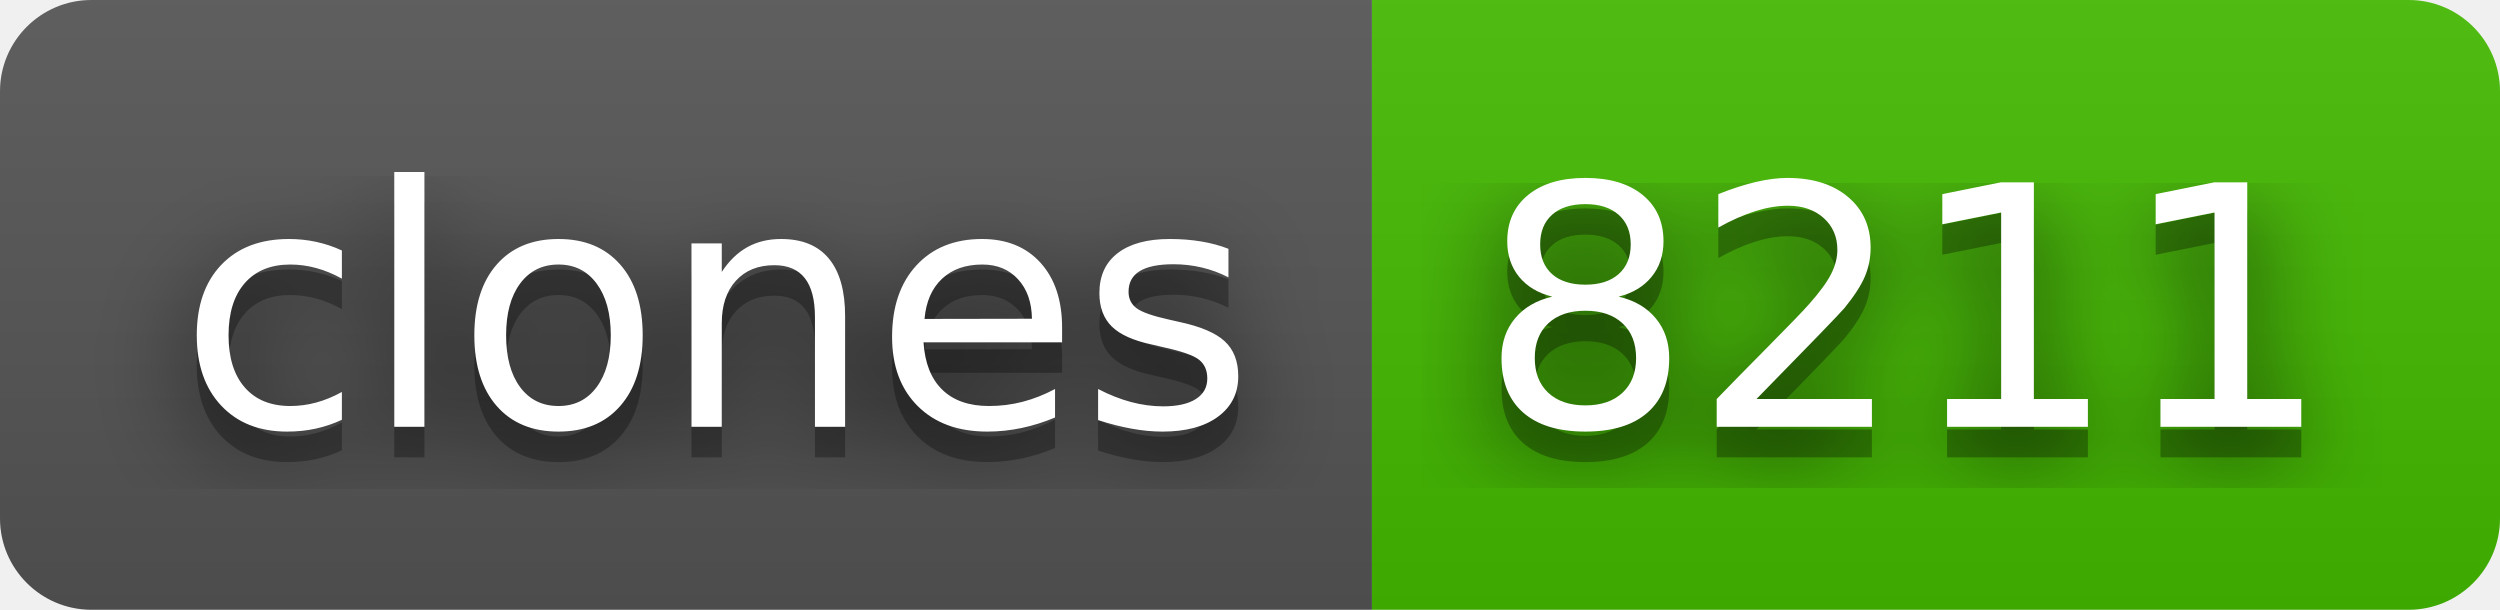
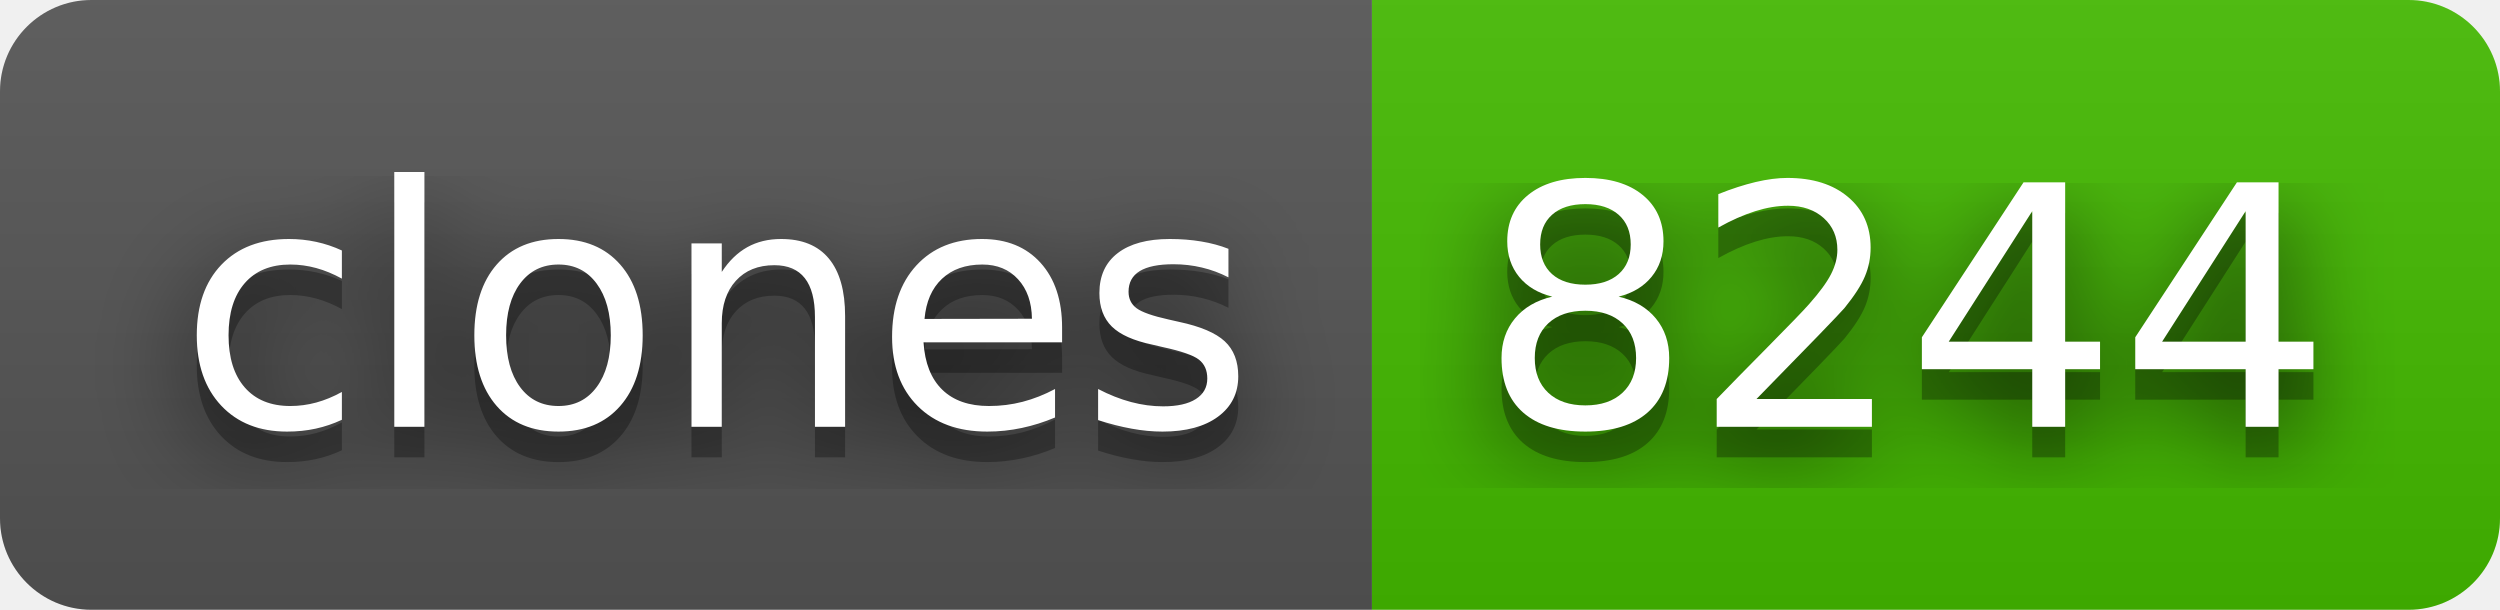
- <svg xmlns="http://www.w3.org/2000/svg" width="82" height="20" role="img" aria-label="clones: 8211">
+ <svg xmlns="http://www.w3.org/2000/svg" width="82" height="20" role="img" aria-label="clones: 8244">
  <filter id="blur">
    <feGaussianBlur stdDeviation="16" />
  </filter>
  <linearGradient id="s" x2="0" y2="100%">
    <stop offset="0" stop-color="#bbb" stop-opacity=".1" />
    <stop offset="1" stop-opacity=".1" />
  </linearGradient>
  <clipPath id="r">
    <rect width="82" height="20" rx="3" />
  </clipPath>
  <g clip-path="url(#r)">
    <rect width="45" height="20" fill="#555" />
    <rect x="45" width="37" height="20" fill="#4b0" />
    <rect width="82" height="20" fill="url(#s)" />
  </g>
  <g fill="#fff" text-anchor="middle" font-family="Verdana,Geneva,DejaVu Sans,sans-serif" text-rendering="geometricPrecision" font-size="110">
    <g transform="scale(.1)">
      <g aria-hidden="true" fill="#010101">
        <text x="235" y="150" fill-opacity=".8" filter="url(#blur)" textLength="350">clones</text>
        <text x="235" y="150" fill-opacity=".3" textLength="350">clones</text>
      </g>
      <text x="235" y="140" textLength="350">clones</text>
    </g>
    <g transform="scale(.1)">
      <g aria-hidden="true" fill="#010101">
-         <text x="625" y="150" fill-opacity=".8" filter="url(#blur)" textLength="270">8211</text>
-         <text x="625" y="150" fill-opacity=".3" textLength="270">8211</text>
+         <text x="625" y="150" fill-opacity=".8" filter="url(#blur)" textLength="270">8244</text>
+         <text x="625" y="150" fill-opacity=".3" textLength="270">8244</text>
      </g>
-       <text x="625" y="140" textLength="270">8211</text>
+       <text x="625" y="140" textLength="270">8244</text>
    </g>
  </g>
</svg>
